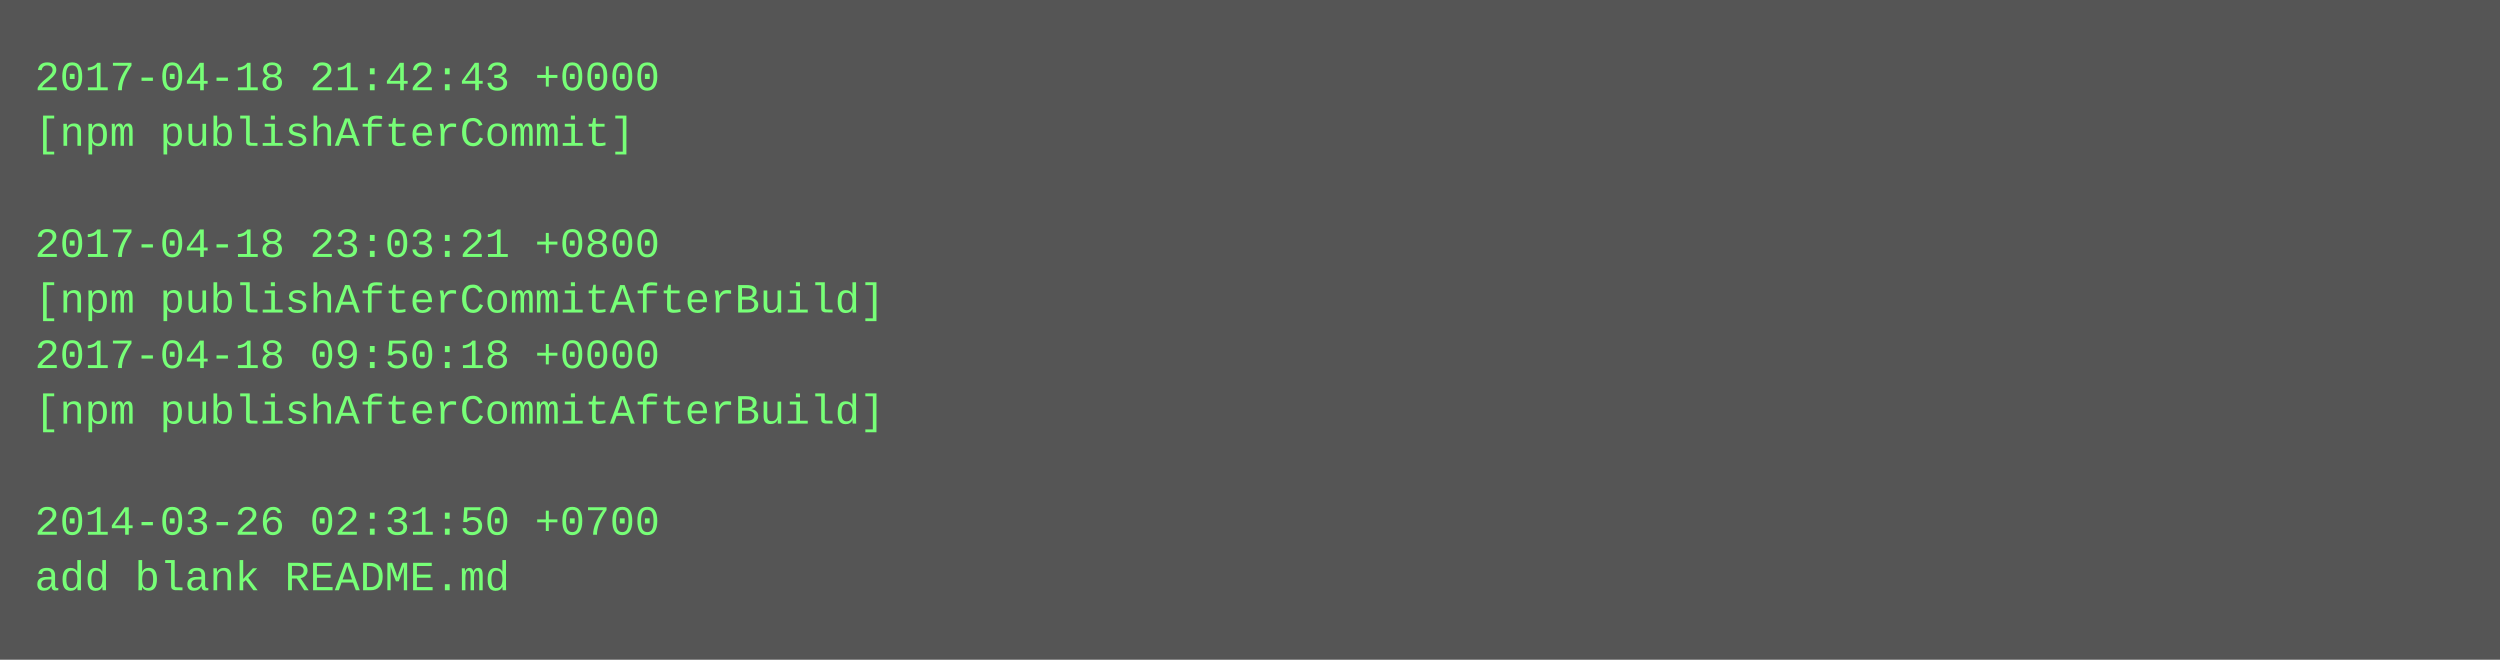
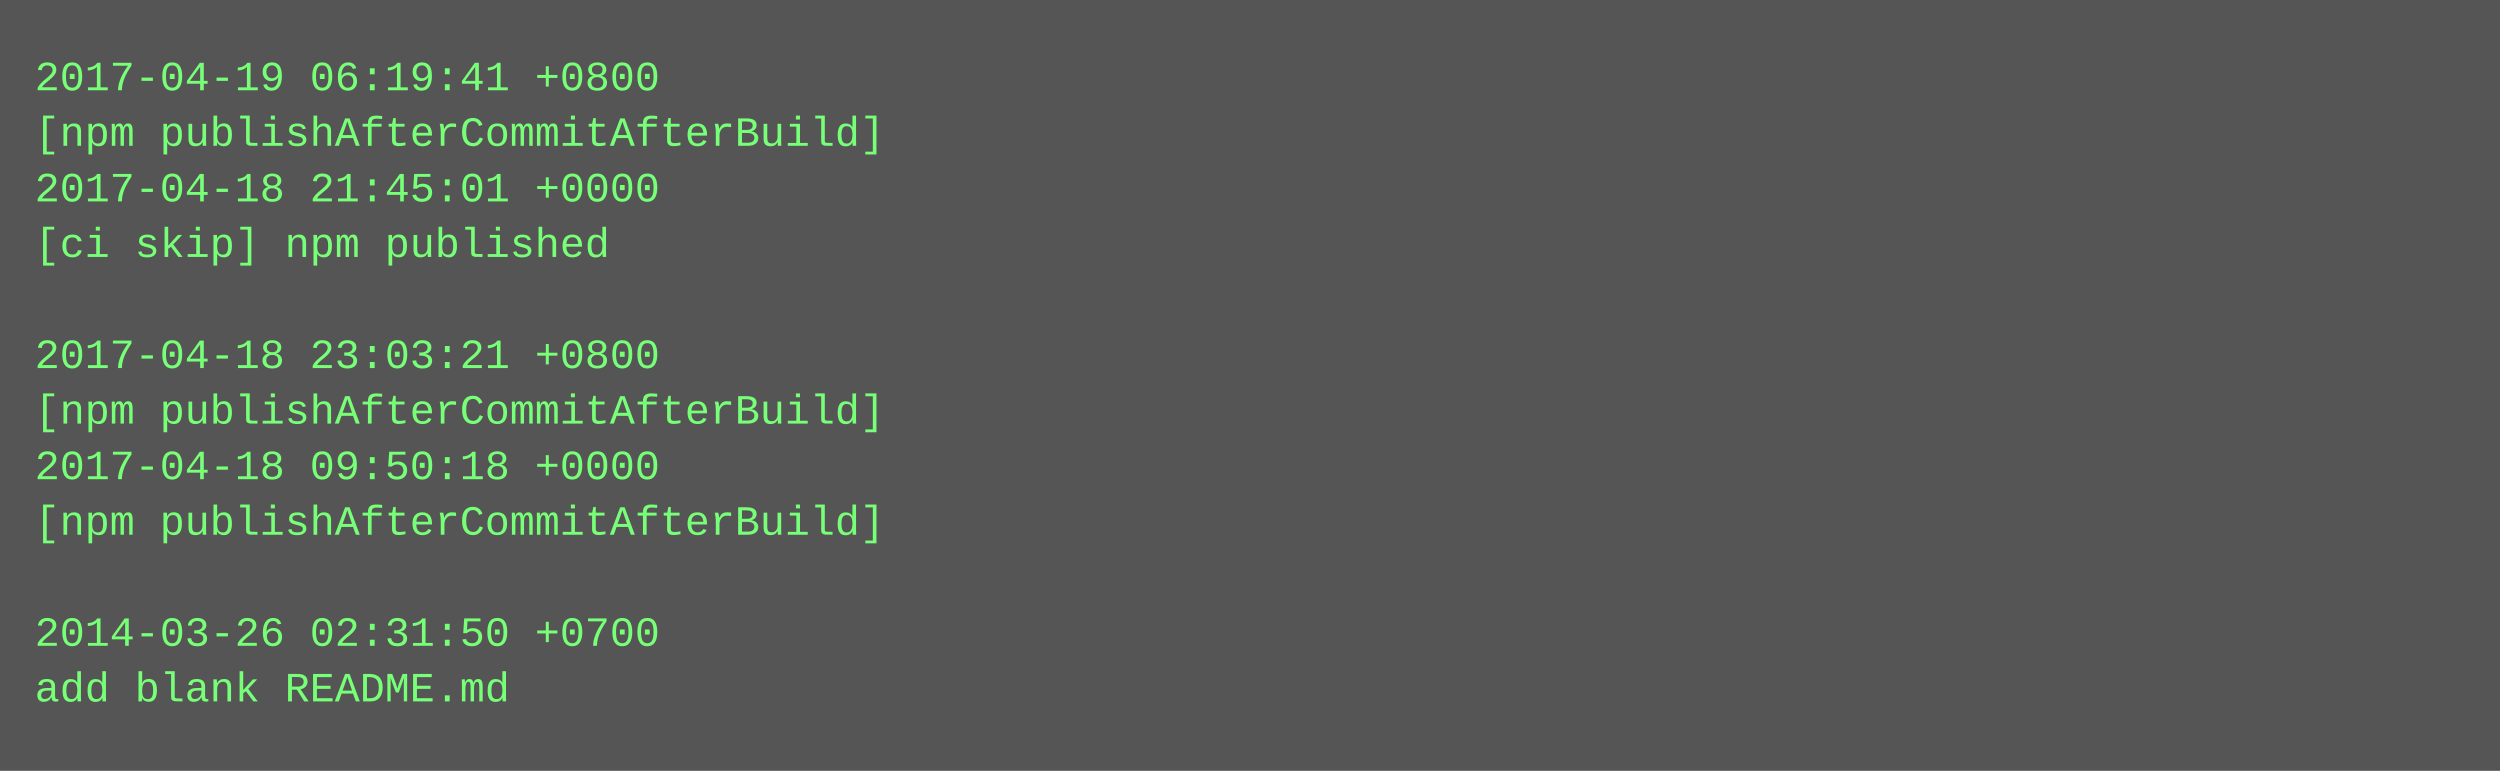
- <svg xmlns="http://www.w3.org/2000/svg" height="190" width="720">
-   <rect height="190" fill="#555" width="720" />
+ <svg xmlns="http://www.w3.org/2000/svg" height="222" width="720">
+   <rect height="222" fill="#555" width="720" />
  <text fill="#7f7" font-family="Courier New" font-size="12" xml:space="preserve">
-     <tspan x="10" y="26">2017-04-18 21:42:43 +0000</tspan>
-     <tspan x="10" y="42">[npm publishAfterCommit]</tspan>
-     <tspan x="10" y="58" />
-     <tspan x="10" y="74">2017-04-18 23:03:21 +0800</tspan>
-     <tspan x="10" y="90">[npm publishAfterCommitAfterBuild]</tspan>
-     <tspan x="10" y="106">2017-04-18 09:50:18 +0000</tspan>
+     <tspan x="10" y="26">2017-04-19 06:19:41 +0800</tspan>
+     <tspan x="10" y="42">[npm publishAfterCommitAfterBuild]</tspan>
+     <tspan x="10" y="58">2017-04-18 21:45:01 +0000</tspan>
+     <tspan x="10" y="74">[ci skip] npm published</tspan>
+     <tspan x="10" y="90" />
+     <tspan x="10" y="106">2017-04-18 23:03:21 +0800</tspan>
    <tspan x="10" y="122">[npm publishAfterCommitAfterBuild]</tspan>
-     <tspan x="10" y="138" />
-     <tspan x="10" y="154">2014-03-26 02:31:50 +0700</tspan>
-     <tspan x="10" y="170">add blank README.md</tspan>
+     <tspan x="10" y="138">2017-04-18 09:50:18 +0000</tspan>
+     <tspan x="10" y="154">[npm publishAfterCommitAfterBuild]</tspan>
+     <tspan x="10" y="170" />
+     <tspan x="10" y="186">2014-03-26 02:31:50 +0700</tspan>
+     <tspan x="10" y="202">add blank README.md</tspan>
  </text>
</svg>
